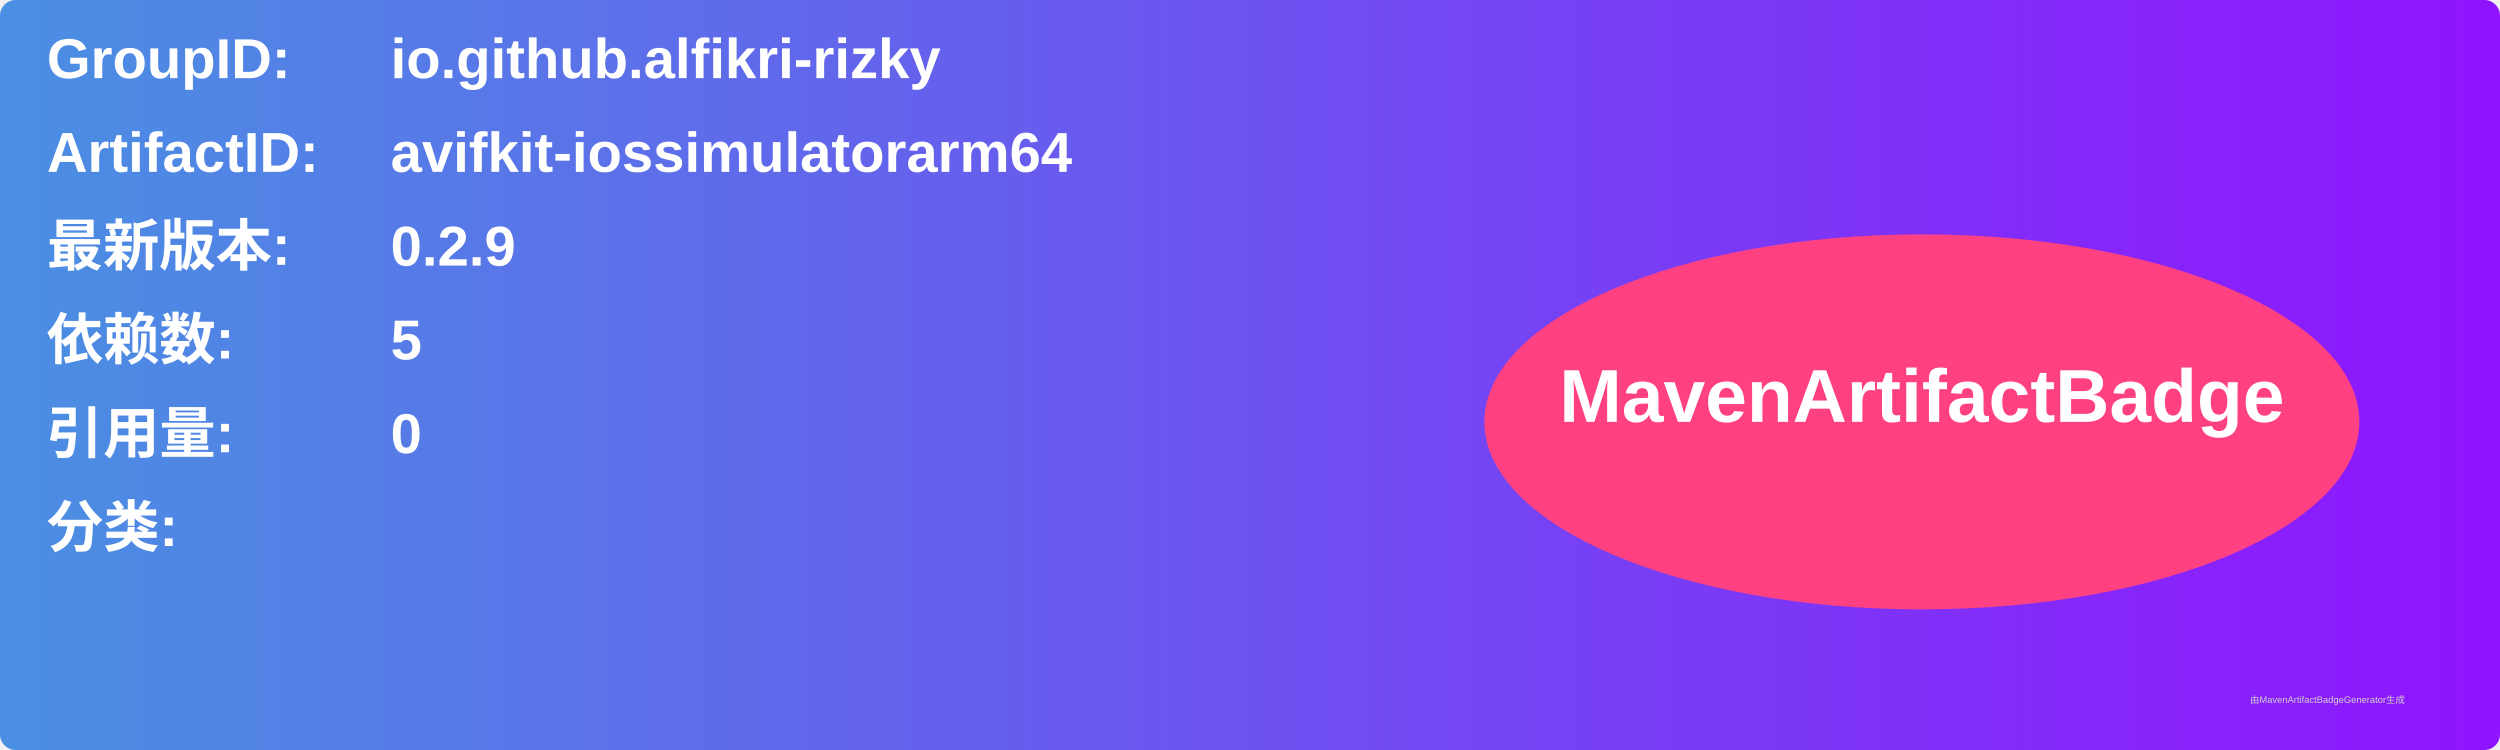
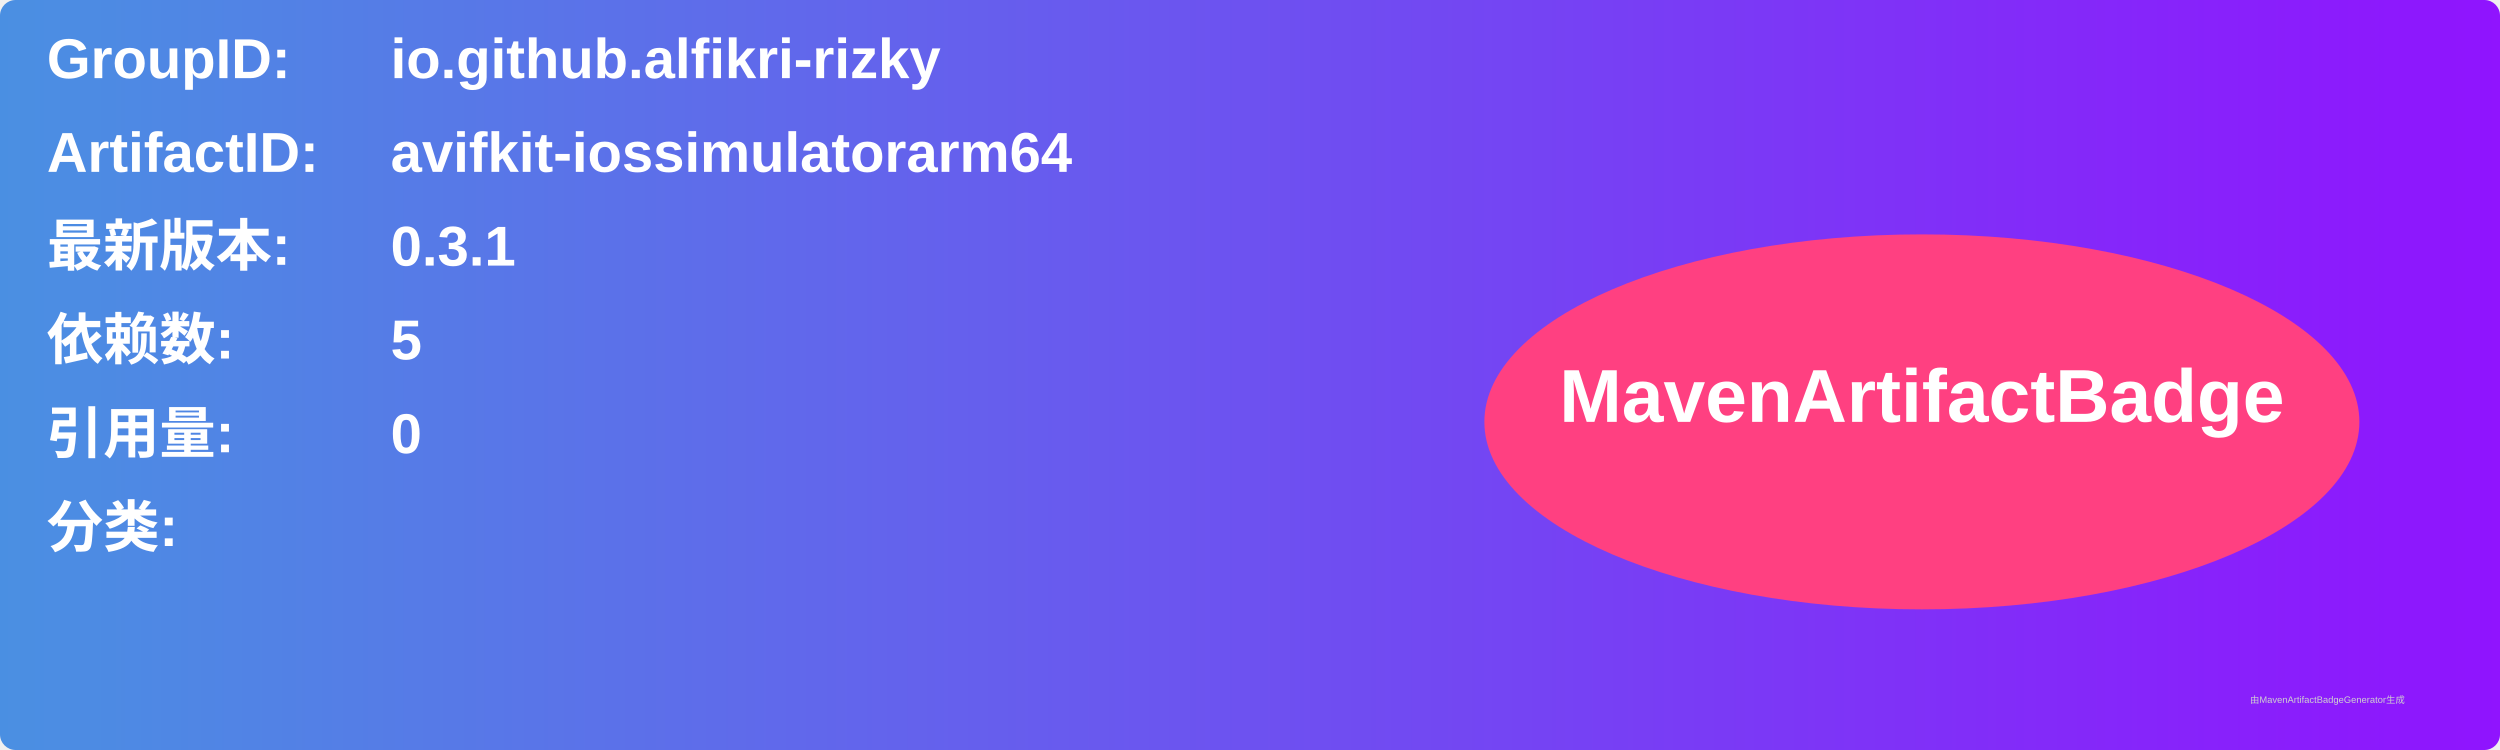
<svg xmlns="http://www.w3.org/2000/svg" width="800" height="240" viewBox="0 0 800 240">
  <linearGradient id="grad" x1="0%" y1="0%" x2="100%" y2="0%">
    <stop offset="0%" stop-color="#4a90e2" />
    <stop offset="100%" stop-color="#9013fe" />
  </linearGradient>
  <rect width="100%" height="100%" rx="5" ry="5" fill="url(#grad)" />
  <g transform="translate(15, 15)">
    <text x="0" y="10" font-family="Arial" font-size="18" fill="white" font-weight="bold" width="260">GroupID:</text>
    <text x="110" y="10" font-family="Arial" font-size="18" fill="white" font-weight="bold" width="460">io.github.alfikri-rizky</text>
    <text x="0" y="40" font-family="Arial" font-size="18" fill="white" font-weight="bold" width="260">ArtifactID:</text>
    <text x="110" y="40" font-family="Arial" font-size="18" fill="white" font-weight="bold" width="460">avifkit-iossimulatorarm64</text>
    <text x="0" y="70" font-family="Arial" font-size="18" fill="white" font-weight="bold">最新版本:</text>
    <text x="110" y="70" font-family="Arial" font-size="18" fill="white" font-weight="bold">
-       <tspan font-weight="bold">0.2.9</tspan>
+       <tspan font-weight="bold">0.3.1</tspan>
    </text>
    <text x="0" y="100" font-family="Arial" font-size="18" fill="white" font-weight="bold">依赖数: </text>
    <text x="110" y="100" font-family="Arial" font-size="18" fill="white">
      <tspan font-weight="bold">5</tspan>
    </text>
    <text x="0" y="130" font-family="Arial" font-size="18" fill="white" font-weight="bold">引用量: </text>
    <text x="110" y="130" font-family="Arial" font-size="18" fill="white">
      <tspan font-weight="bold">0</tspan>
    </text>
    <text x="0" y="160" font-family="Arial" font-size="18" fill="white" font-weight="bold">分类:</text>
    <text x="10" y="190" font-family="Arial" font-size="10" fill="white">
      <tspan font-weight="bold" />
    </text>
    <ellipse cx="600" cy="120" rx="140" ry="60" fill="#ff4081" />
    <text x="600" y="120" text-anchor="middle" font-family="Arial" font-size="24" fill="white" font-weight="bold">MavenArtifactBadge</text>
  </g>
  <text x="720" y="225" font-family="Arial" font-size="3" fill="#d0d0d0">由MavenArtifactBadgeGenerator生成</text>
</svg>
